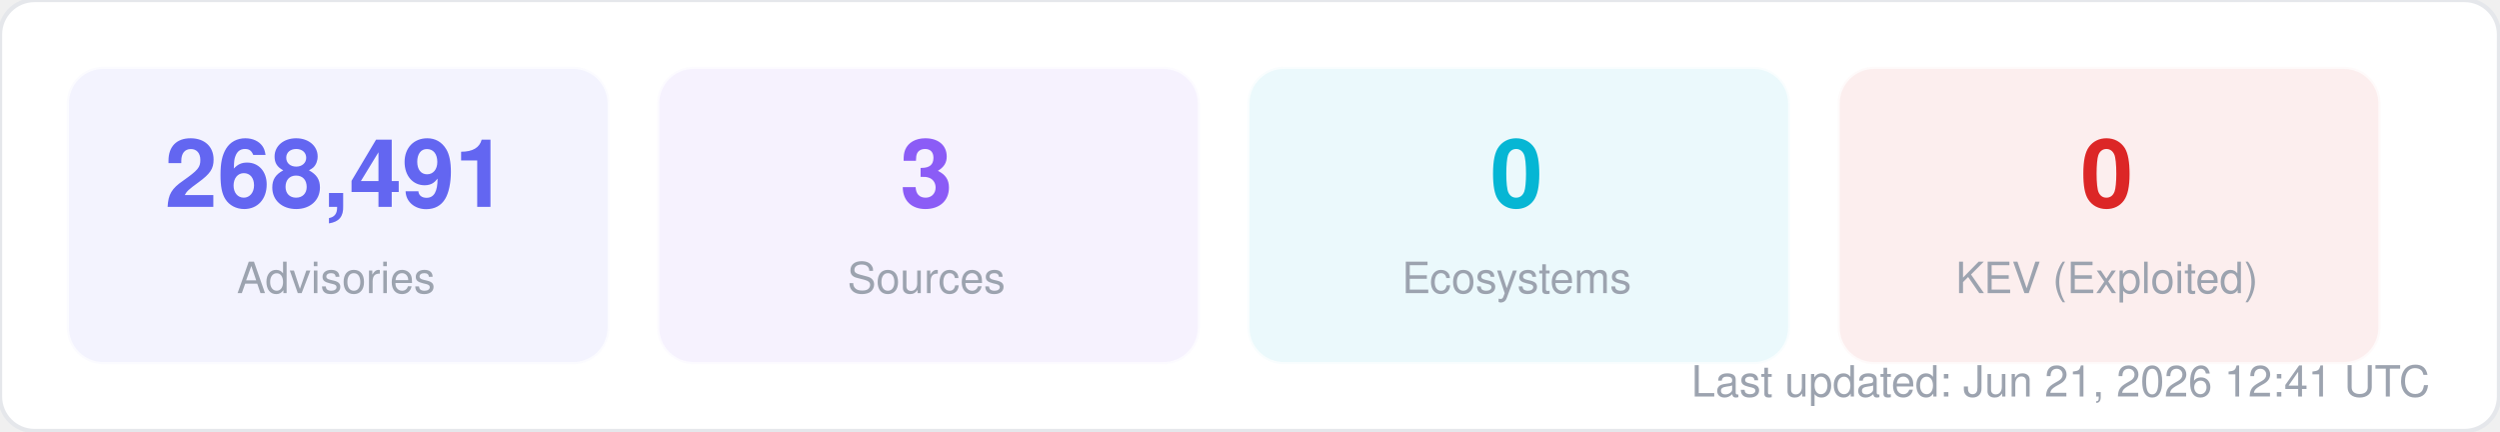
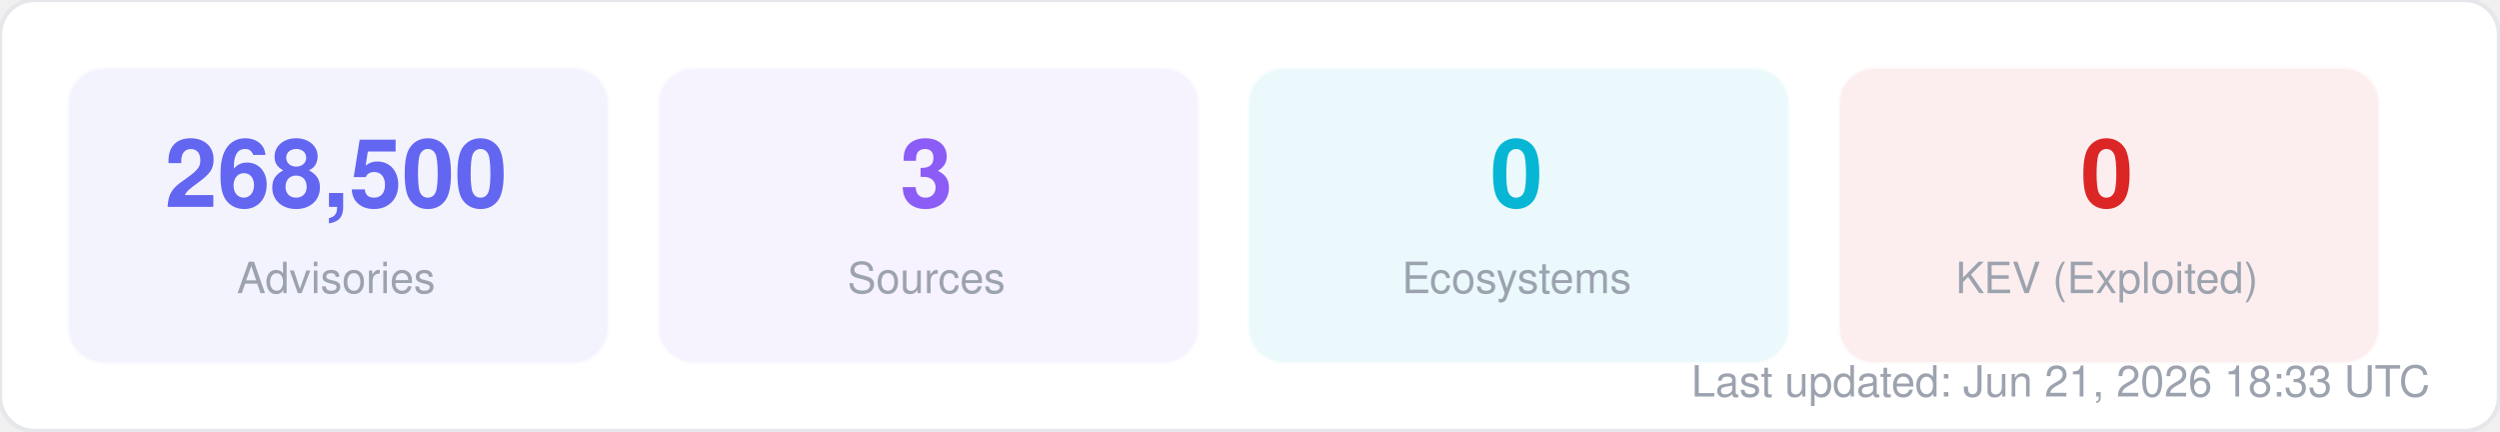
<svg xmlns="http://www.w3.org/2000/svg" width="580" height="100" viewBox="0 0 580 100" fill="none">
  <style>
  text { font-family: -apple-system, BlinkMacSystemFont, "Segoe UI", Helvetica, Arial, sans-serif; }
  .title { font-size: 14px; font-weight: 700; fill: #1f2937; }
  .label { font-size: 11px; fill: #6b7280; }
  .value { font-size: 11px; font-weight: 600; fill: #374151; }
  .big-number { font-size: 28px; font-weight: 800; fill: #111827; }
  .sub { font-size: 10px; fill: #9ca3af; }
</style>
  <rect width="580" height="100" rx="8" fill="#ffffff" stroke="#e5e7eb" stroke-width="1" />
  <rect x="16" y="16" width="125" height="68" rx="8" fill="#6366f1" opacity="0.08" stroke="#6366f1" stroke-width="1" stroke-opacity="0.3" />
-   <text x="78" y="48" text-anchor="middle" class="big-number" style="font-size:22px; fill:#6366f1">268,491</text>
+   <text x="78" y="48" text-anchor="middle" class="big-number" style="font-size:22px; fill:#6366f1">268,500</text>
  <text x="78" y="68" text-anchor="middle" class="sub">Advisories</text>
  <rect x="153" y="16" width="125" height="68" rx="8" fill="#8b5cf6" opacity="0.08" stroke="#8b5cf6" stroke-width="1" stroke-opacity="0.3" />
  <text x="215" y="48" text-anchor="middle" class="big-number" style="font-size:22px; fill:#8b5cf6">3</text>
  <text x="215" y="68" text-anchor="middle" class="sub">Sources</text>
  <rect x="290" y="16" width="125" height="68" rx="8" fill="#06b6d4" opacity="0.08" stroke="#06b6d4" stroke-width="1" stroke-opacity="0.3" />
  <text x="352" y="48" text-anchor="middle" class="big-number" style="font-size:22px; fill:#06b6d4">0</text>
  <text x="352" y="68" text-anchor="middle" class="sub">Ecosystems</text>
  <rect x="427" y="16" width="125" height="68" rx="8" fill="#dc2626" opacity="0.08" stroke="#dc2626" stroke-width="1" stroke-opacity="0.3" />
  <text x="489" y="48" text-anchor="middle" class="big-number" style="font-size:22px; fill:#dc2626">0</text>
  <text x="489" y="68" text-anchor="middle" class="sub">KEV (Exploited)</text>
-   <text x="564" y="92" text-anchor="end" class="sub">Last updated: Jun 21, 2026 12:41 UTC</text>
+   <text x="564" y="92" text-anchor="end" class="sub">Last updated: Jun 21, 2026 18:33 UTC</text>
</svg>
